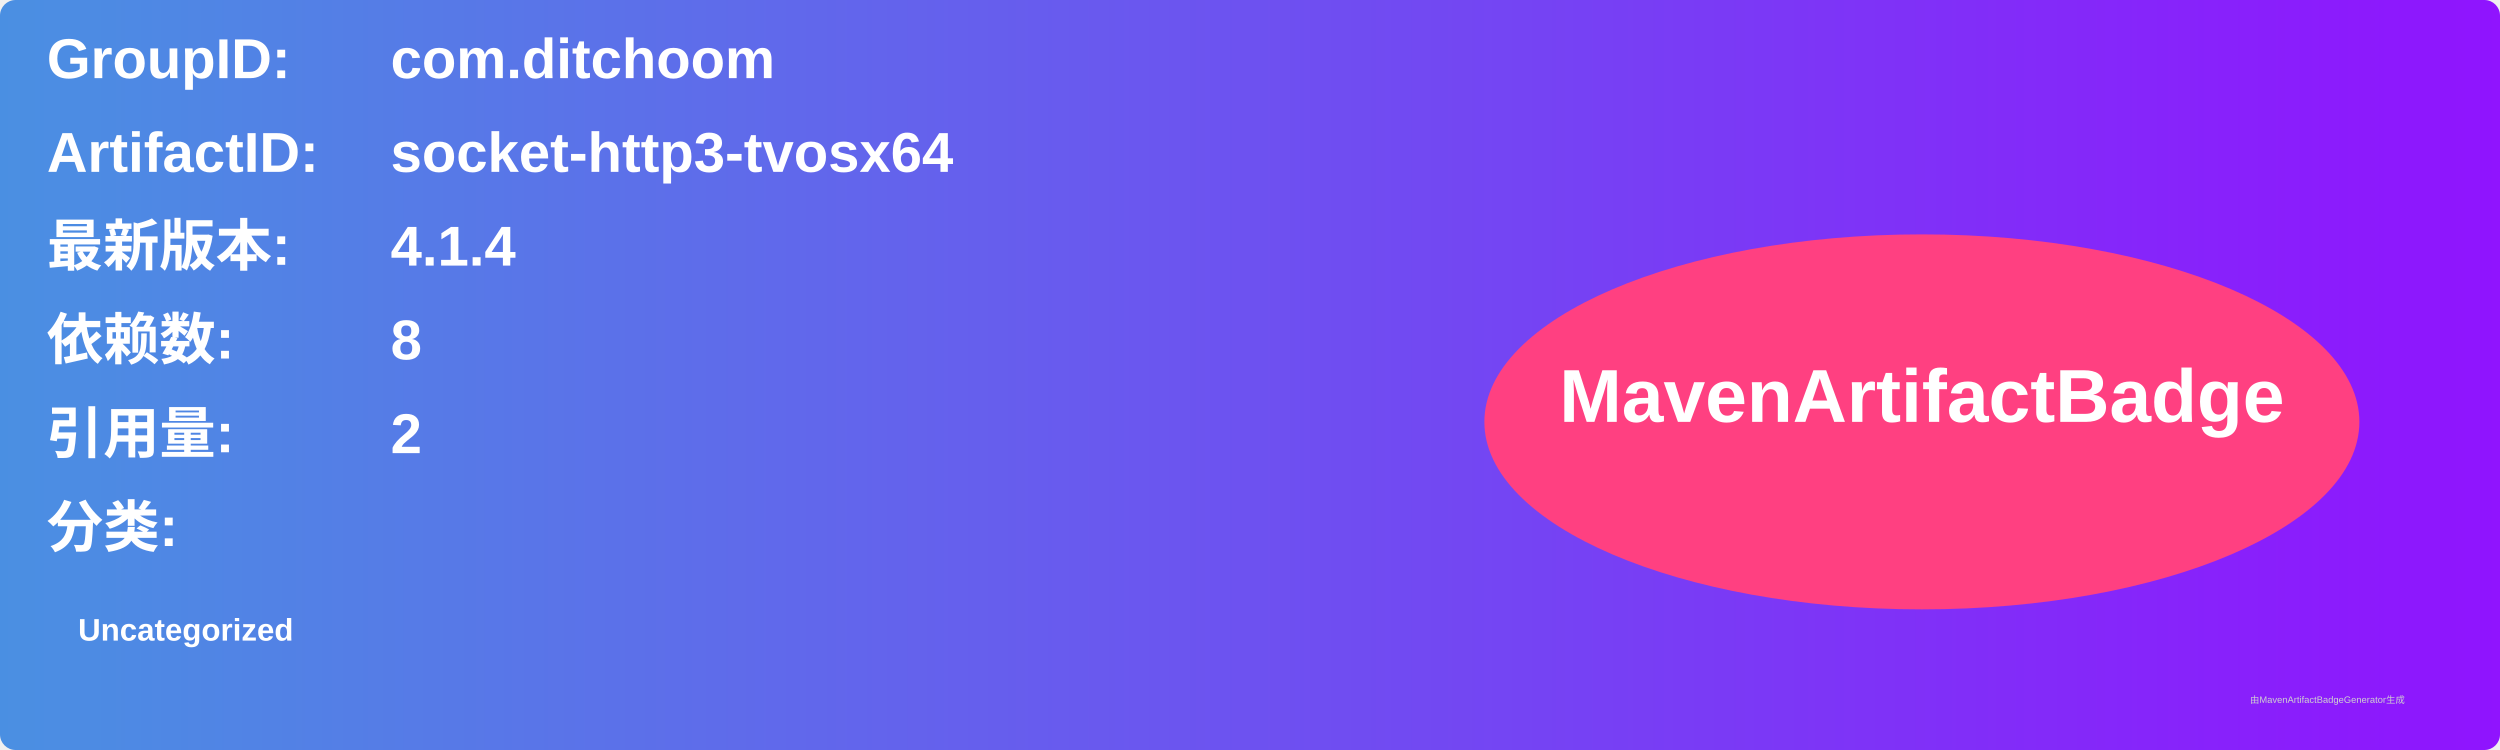
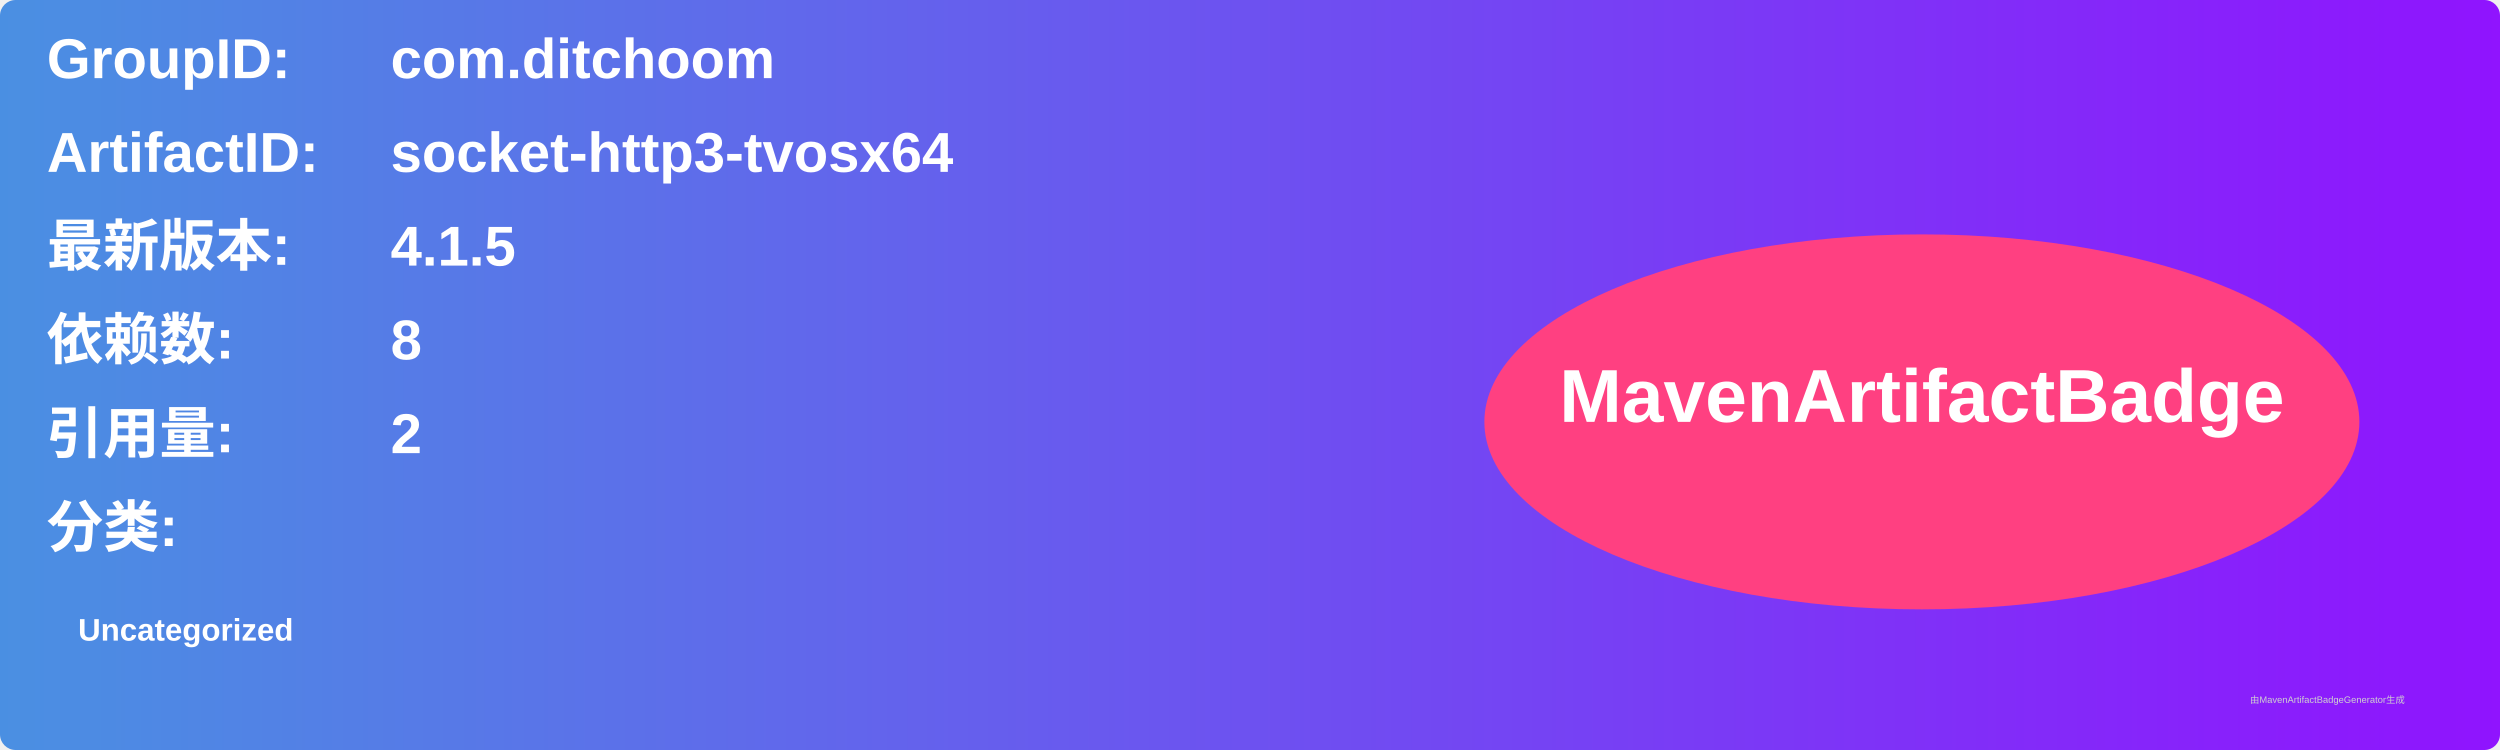
<svg xmlns="http://www.w3.org/2000/svg" width="800" height="240" viewBox="0 0 800 240">
  <linearGradient id="grad" x1="0%" y1="0%" x2="100%" y2="0%">
    <stop offset="0%" stop-color="#4a90e2" />
    <stop offset="100%" stop-color="#9013fe" />
  </linearGradient>
  <rect width="100%" height="100%" rx="5" ry="5" fill="url(#grad)" />
  <g transform="translate(15, 15)">
    <text x="0" y="10" font-family="Arial" font-size="18" fill="white" font-weight="bold" width="260">GroupID:</text>
    <text x="110" y="10" font-family="Arial" font-size="18" fill="white" font-weight="bold" width="460">com.ditchoom</text>
    <text x="0" y="40" font-family="Arial" font-size="18" fill="white" font-weight="bold" width="260">ArtifactID:</text>
    <text x="110" y="40" font-family="Arial" font-size="18" fill="white" font-weight="bold" width="460">socket-http3-tvosx64</text>
    <text x="0" y="70" font-family="Arial" font-size="18" fill="white" font-weight="bold">最新版本:</text>
    <text x="110" y="70" font-family="Arial" font-size="18" fill="white" font-weight="bold">
-       <tspan font-weight="bold">4.1.4</tspan>
+       <tspan font-weight="bold">4.1.5</tspan>
    </text>
    <text x="0" y="100" font-family="Arial" font-size="18" fill="white" font-weight="bold">依赖数: </text>
    <text x="110" y="100" font-family="Arial" font-size="18" fill="white">
      <tspan font-weight="bold">8</tspan>
    </text>
    <text x="0" y="130" font-family="Arial" font-size="18" fill="white" font-weight="bold">引用量: </text>
    <text x="110" y="130" font-family="Arial" font-size="18" fill="white">
      <tspan font-weight="bold">2</tspan>
    </text>
    <text x="0" y="160" font-family="Arial" font-size="18" fill="white" font-weight="bold">分类:</text>
    <text x="10" y="190" font-family="Arial" font-size="10" fill="white">
      <tspan font-weight="bold">Uncategorized</tspan>
    </text>
    <ellipse cx="600" cy="120" rx="140" ry="60" fill="#ff4081" />
    <text x="600" y="120" text-anchor="middle" font-family="Arial" font-size="24" fill="white" font-weight="bold">MavenArtifactBadge</text>
  </g>
  <text x="720" y="225" font-family="Arial" font-size="3" fill="#d0d0d0">由MavenArtifactBadgeGenerator生成</text>
</svg>
